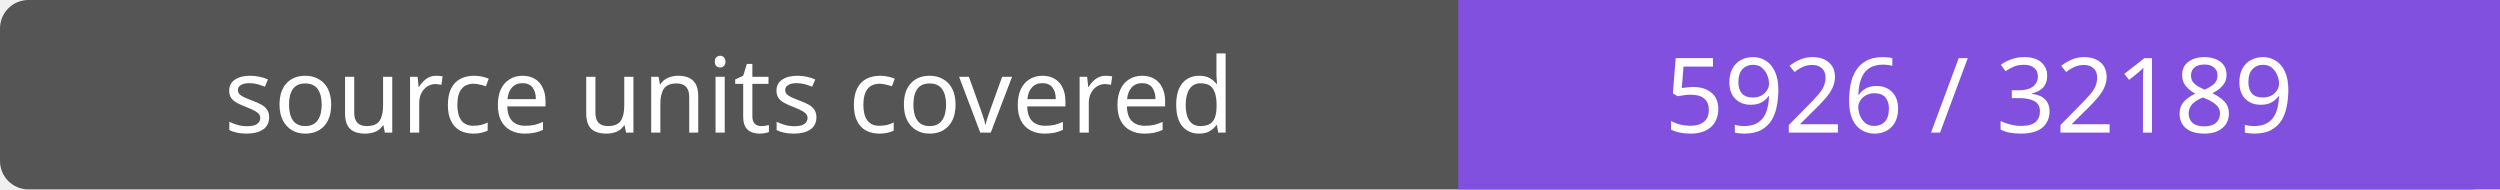
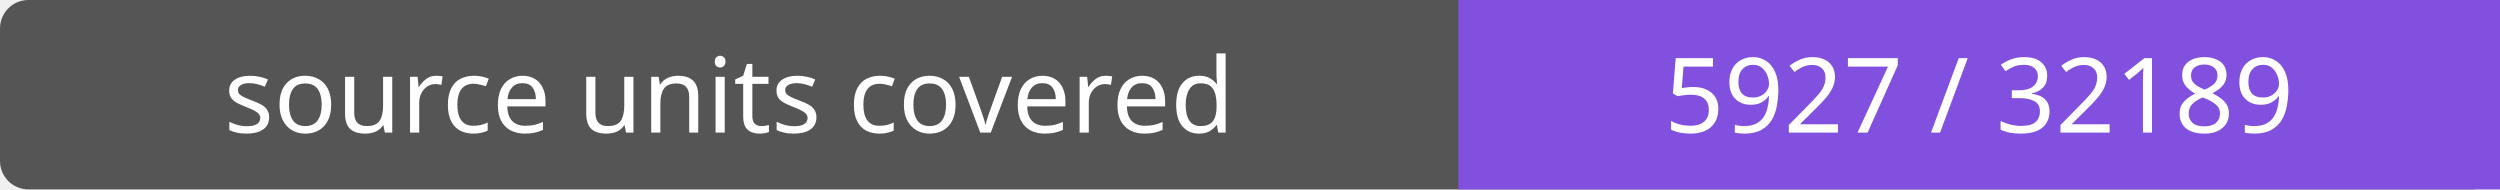
- <svg xmlns="http://www.w3.org/2000/svg" width="264" height="20" role="img" aria-label="source units covered: 5926 / 32189">
+ <svg xmlns="http://www.w3.org/2000/svg" width="264" height="20" role="img" aria-label="source units covered: 5927 / 32189">
  <rect width="264" height="20" rx="3" fill="#555" />
  <path fill="#8250df" d="M154 0h110v20H154z" />
  <g fill="#fff" text-anchor="middle" font-family="Verdana,sans-serif" font-size="11">
    <text x="77.0" y="14">source units covered</text>
-     <text x="209.0" y="14">5926 / 32189</text>
+     <text x="209.0" y="14">5927 / 32189</text>
  </g>
</svg>
